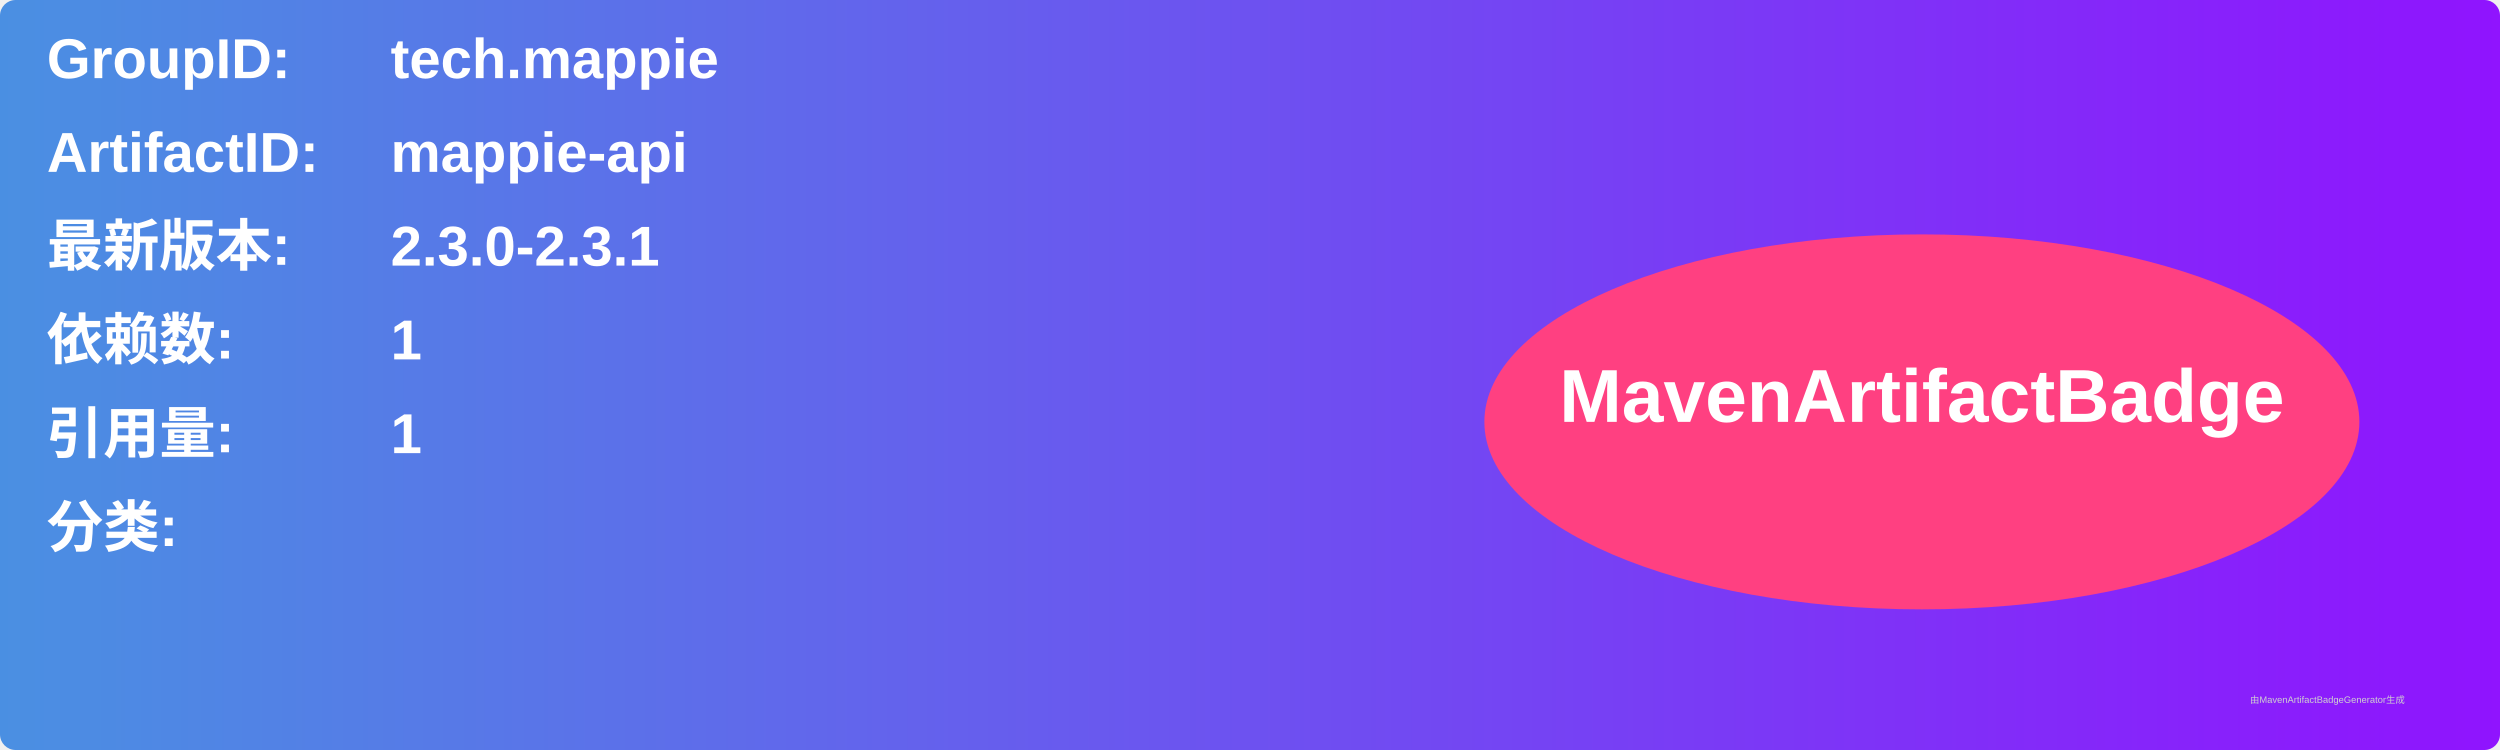
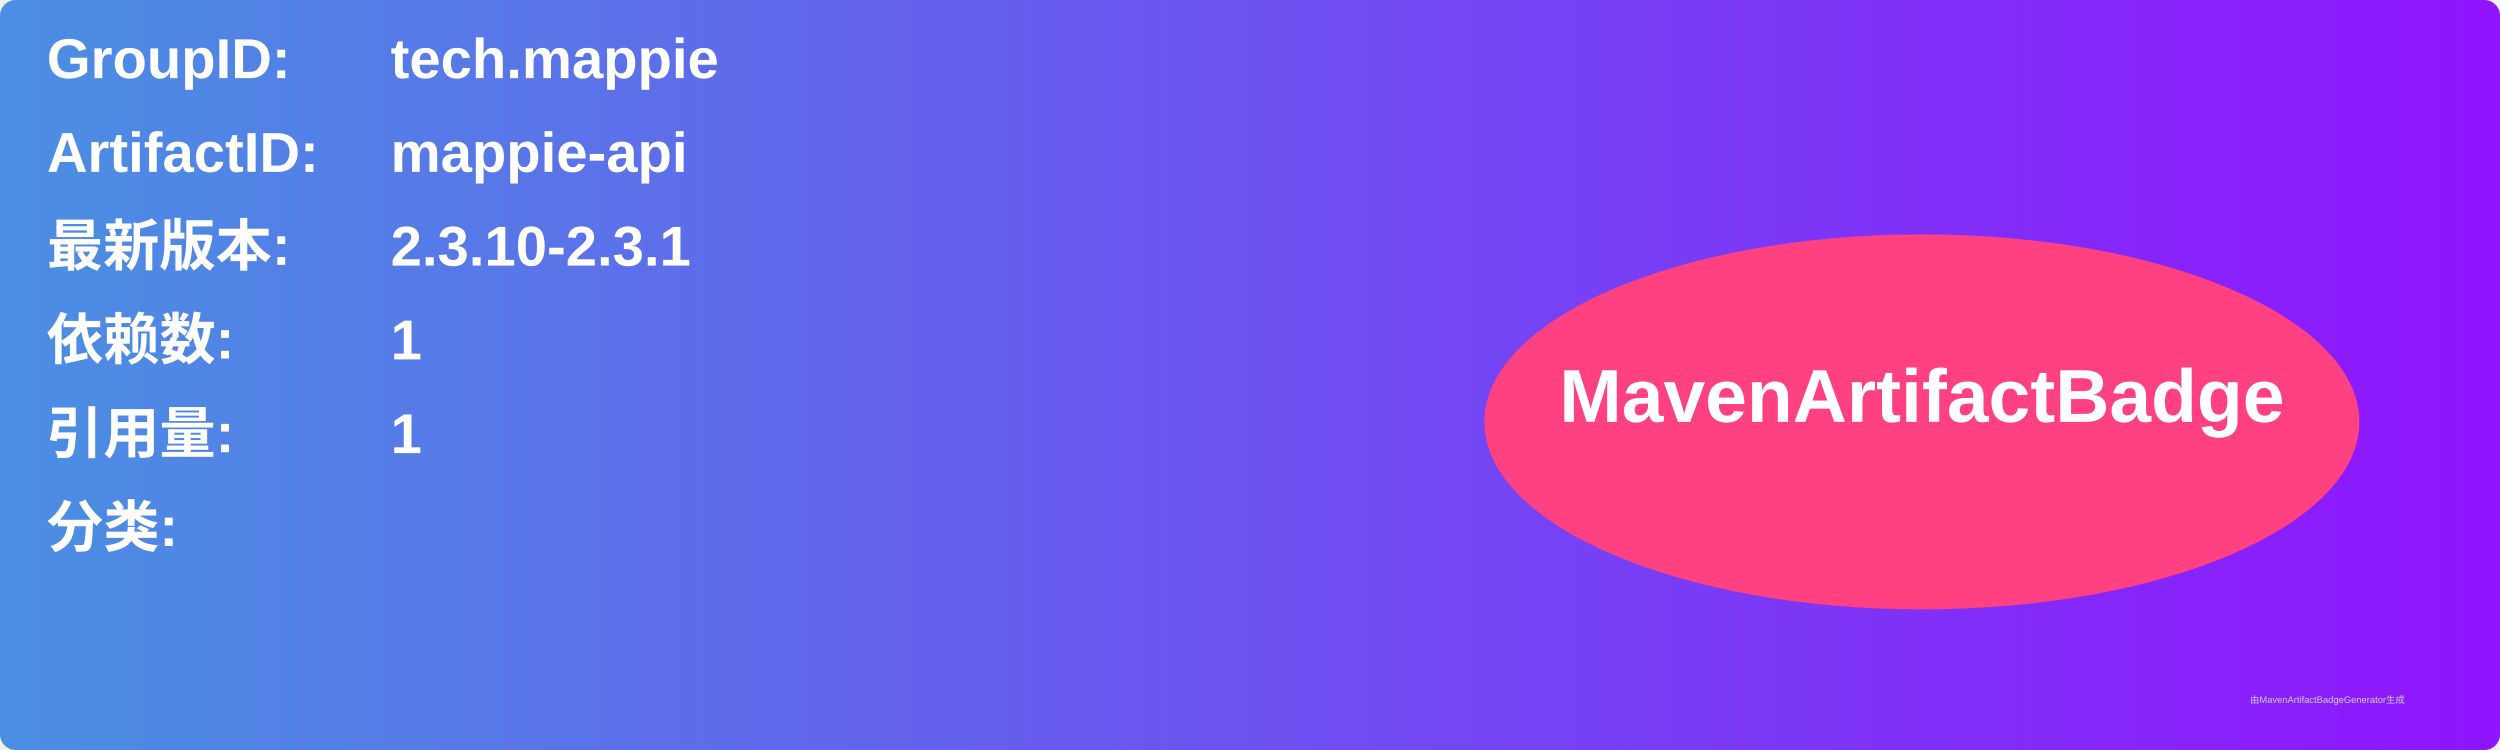
<svg xmlns="http://www.w3.org/2000/svg" width="800" height="240" viewBox="0 0 800 240">
  <linearGradient id="grad" x1="0%" y1="0%" x2="100%" y2="0%">
    <stop offset="0%" stop-color="#4a90e2" />
    <stop offset="100%" stop-color="#9013fe" />
  </linearGradient>
  <rect width="100%" height="100%" rx="5" ry="5" fill="url(#grad)" />
  <g transform="translate(15, 15)">
    <text x="0" y="10" font-family="Arial" font-size="18" fill="white" font-weight="bold" width="260">GroupID:</text>
    <text x="110" y="10" font-family="Arial" font-size="18" fill="white" font-weight="bold" width="460">tech.mappie</text>
    <text x="0" y="40" font-family="Arial" font-size="18" fill="white" font-weight="bold" width="260">ArtifactID:</text>
    <text x="110" y="40" font-family="Arial" font-size="18" fill="white" font-weight="bold" width="460">mappie-api</text>
    <text x="0" y="70" font-family="Arial" font-size="18" fill="white" font-weight="bold">最新版本:</text>
    <text x="110" y="70" font-family="Arial" font-size="18" fill="white" font-weight="bold">
-       <tspan font-weight="bold">2.3.0-2.3.1</tspan>
+       <tspan font-weight="bold">2.3.10-2.3.1</tspan>
    </text>
    <text x="0" y="100" font-family="Arial" font-size="18" fill="white" font-weight="bold">依赖数: </text>
    <text x="110" y="100" font-family="Arial" font-size="18" fill="white">
      <tspan font-weight="bold">1</tspan>
    </text>
    <text x="0" y="130" font-family="Arial" font-size="18" fill="white" font-weight="bold">引用量: </text>
    <text x="110" y="130" font-family="Arial" font-size="18" fill="white">
      <tspan font-weight="bold">1</tspan>
    </text>
    <text x="0" y="160" font-family="Arial" font-size="18" fill="white" font-weight="bold">分类:</text>
    <text x="10" y="190" font-family="Arial" font-size="10" fill="white">
      <tspan font-weight="bold" />
    </text>
    <ellipse cx="600" cy="120" rx="140" ry="60" fill="#ff4081" />
    <text x="600" y="120" text-anchor="middle" font-family="Arial" font-size="24" fill="white" font-weight="bold">MavenArtifactBadge</text>
  </g>
  <text x="720" y="225" font-family="Arial" font-size="3" fill="#d0d0d0">由MavenArtifactBadgeGenerator生成</text>
</svg>
